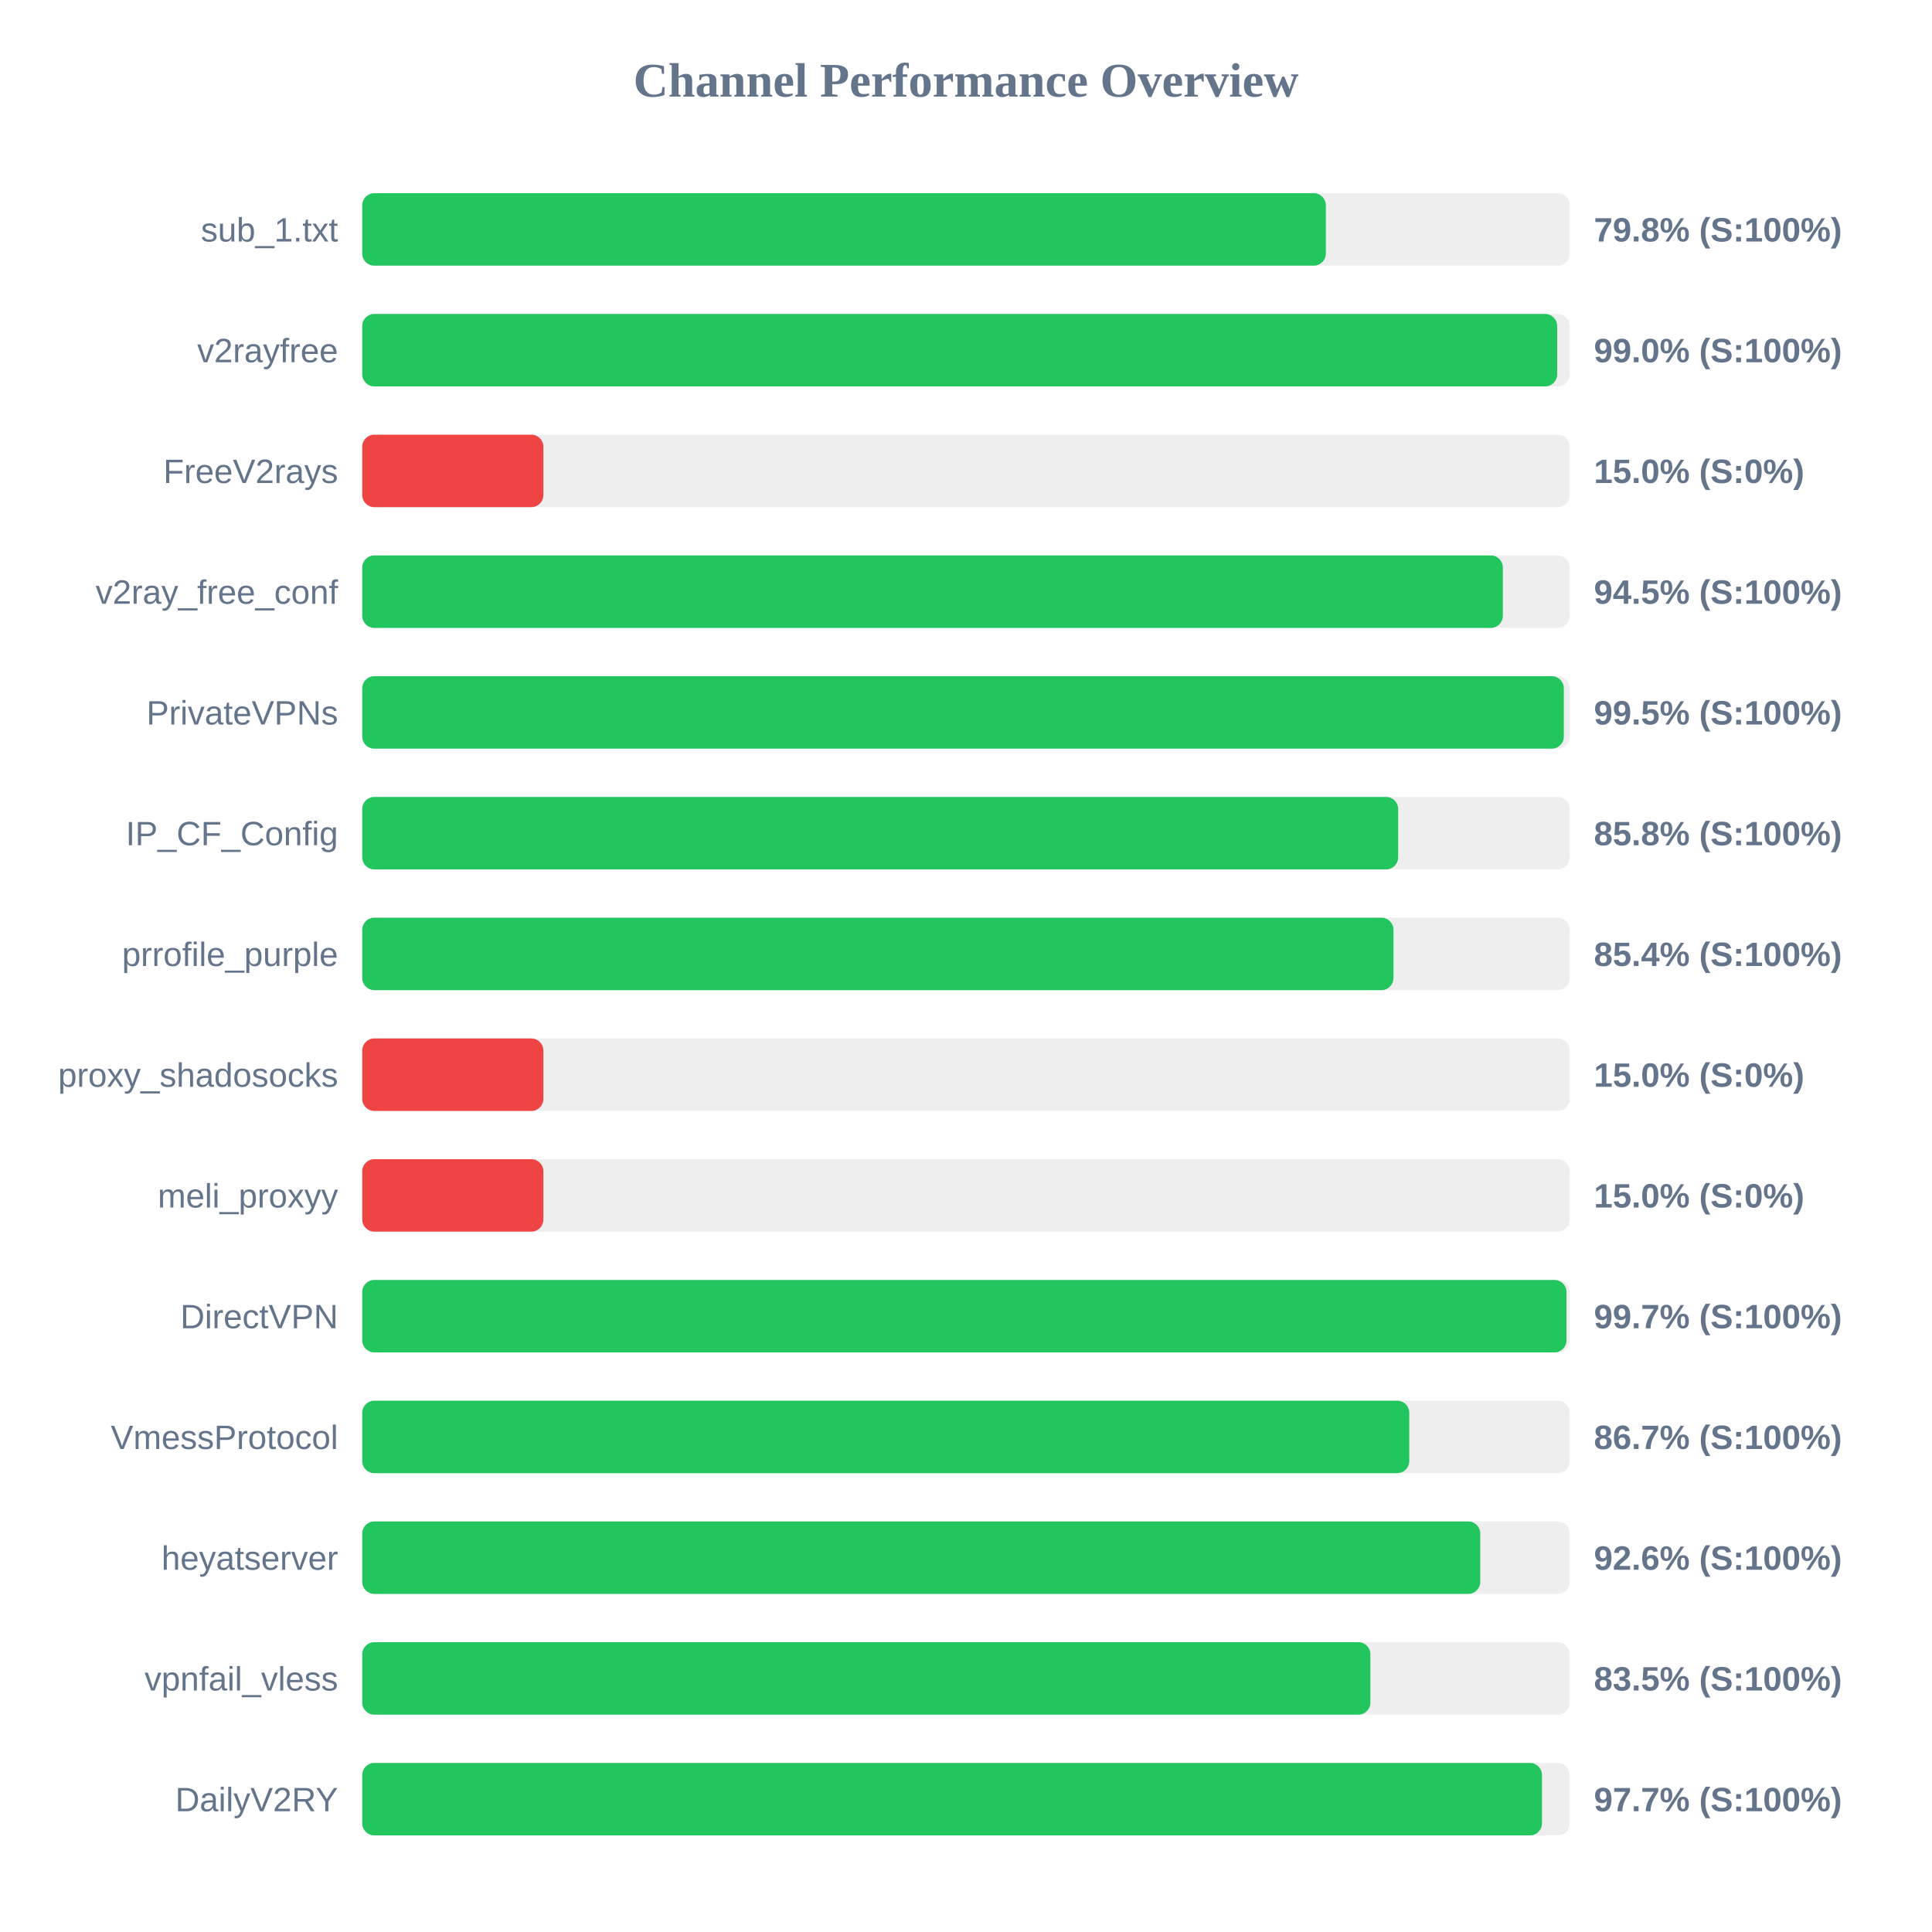
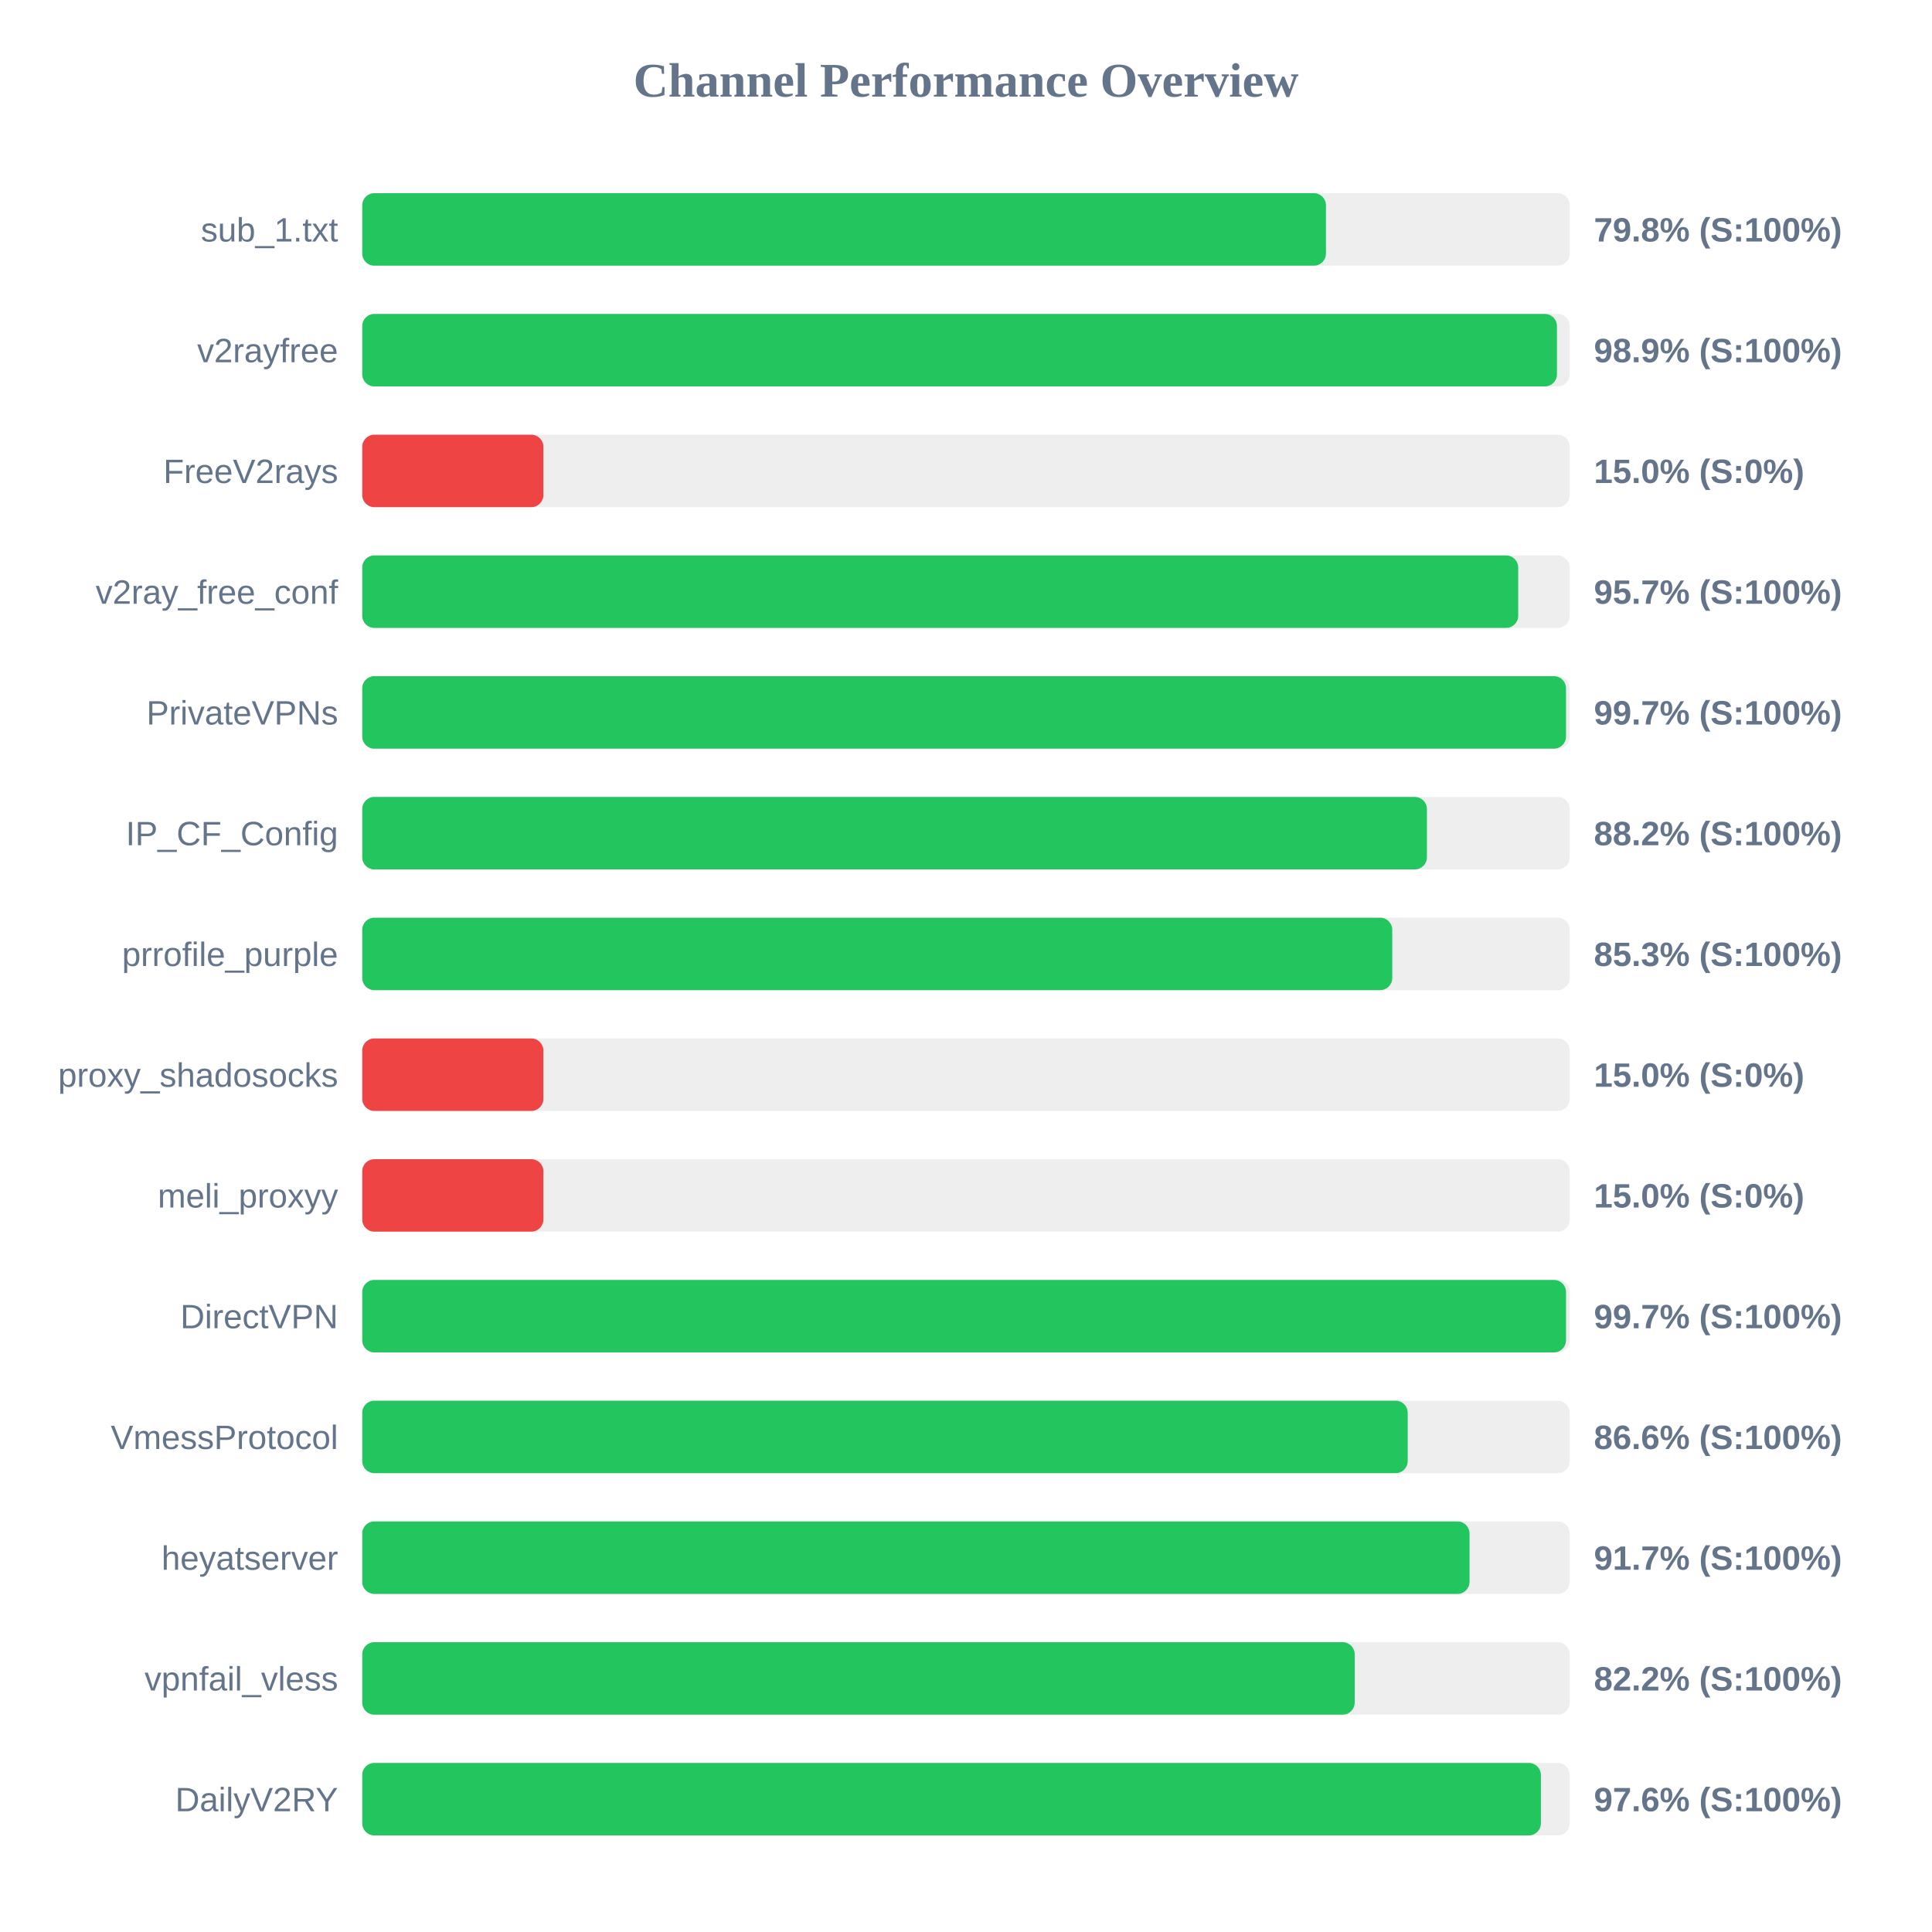
<svg xmlns="http://www.w3.org/2000/svg" width="800" height="800" version="1.1">
  <style>
        .row { font: 14px Arial; fill: #64748b; }
        .score { font: bold 14px Arial; fill: #64748b; }
    </style>
  <text x="400" y="40" text-anchor="middle" font-size="20px" font-weight="bold" fill="#64748b">Channel Performance Overview</text>
  <rect x="150" y="80" width="500" height="30" fill="#eee" rx="5" />
-   <rect x="150" y="80" width="399.0" height="30" fill="#22c55e" rx="5" />
+   <rect x="150" y="80" width="399.05" height="30" fill="#22c55e" rx="5" />
  <text x="140" y="100" text-anchor="end" class="row">sub_1.txt</text>
  <text x="660" y="100" text-anchor="start" class="score">79.8% (S:100%)</text>
  <rect x="150" y="130" width="500" height="30" fill="#eee" rx="5" />
-   <rect x="150" y="130" width="494.8" height="30" fill="#22c55e" rx="5" />
+   <rect x="150" y="130" width="494.7" height="30" fill="#22c55e" rx="5" />
  <text x="140" y="150" text-anchor="end" class="row">v2rayfree</text>
-   <text x="660" y="150" text-anchor="start" class="score">99.0% (S:100%)</text>
+   <text x="660" y="150" text-anchor="start" class="score">98.9% (S:100%)</text>
  <rect x="150" y="180" width="500" height="30" fill="#eee" rx="5" />
  <rect x="150" y="180" width="75.0" height="30" fill="#ef4444" rx="5" />
  <text x="140" y="200" text-anchor="end" class="row">FreeV2rays</text>
  <text x="660" y="200" text-anchor="start" class="score">15.0% (S:0%)</text>
  <rect x="150" y="230" width="500" height="30" fill="#eee" rx="5" />
-   <rect x="150" y="230" width="472.3" height="30" fill="#22c55e" rx="5" />
+   <rect x="150" y="230" width="478.65" height="30" fill="#22c55e" rx="5" />
  <text x="140" y="250" text-anchor="end" class="row">v2ray_free_conf</text>
-   <text x="660" y="250" text-anchor="start" class="score">94.5% (S:100%)</text>
+   <text x="660" y="250" text-anchor="start" class="score">95.7% (S:100%)</text>
  <rect x="150" y="280" width="500" height="30" fill="#eee" rx="5" />
-   <rect x="150" y="280" width="497.55" height="30" fill="#22c55e" rx="5" />
+   <rect x="150" y="280" width="498.45" height="30" fill="#22c55e" rx="5" />
  <text x="140" y="300" text-anchor="end" class="row">PrivateVPNs</text>
-   <text x="660" y="300" text-anchor="start" class="score">99.5% (S:100%)</text>
+   <text x="660" y="300" text-anchor="start" class="score">99.7% (S:100%)</text>
  <rect x="150" y="330" width="500" height="30" fill="#eee" rx="5" />
-   <rect x="150" y="330" width="428.95" height="30" fill="#22c55e" rx="5" />
+   <rect x="150" y="330" width="440.85" height="30" fill="#22c55e" rx="5" />
  <text x="140" y="350" text-anchor="end" class="row">IP_CF_Config</text>
-   <text x="660" y="350" text-anchor="start" class="score">85.8% (S:100%)</text>
+   <text x="660" y="350" text-anchor="start" class="score">88.2% (S:100%)</text>
  <rect x="150" y="380" width="500" height="30" fill="#eee" rx="5" />
-   <rect x="150" y="380" width="427.0" height="30" fill="#22c55e" rx="5" />
+   <rect x="150" y="380" width="426.5" height="30" fill="#22c55e" rx="5" />
  <text x="140" y="400" text-anchor="end" class="row">prrofile_purple</text>
-   <text x="660" y="400" text-anchor="start" class="score">85.4% (S:100%)</text>
+   <text x="660" y="400" text-anchor="start" class="score">85.3% (S:100%)</text>
  <rect x="150" y="430" width="500" height="30" fill="#eee" rx="5" />
  <rect x="150" y="430" width="75.0" height="30" fill="#ef4444" rx="5" />
  <text x="140" y="450" text-anchor="end" class="row">proxy_shadosocks</text>
  <text x="660" y="450" text-anchor="start" class="score">15.0% (S:0%)</text>
  <rect x="150" y="480" width="500" height="30" fill="#eee" rx="5" />
  <rect x="150" y="480" width="75.0" height="30" fill="#ef4444" rx="5" />
  <text x="140" y="500" text-anchor="end" class="row">meli_proxyy</text>
  <text x="660" y="500" text-anchor="start" class="score">15.0% (S:0%)</text>
  <rect x="150" y="530" width="500" height="30" fill="#eee" rx="5" />
-   <rect x="150" y="530" width="498.65" height="30" fill="#22c55e" rx="5" />
+   <rect x="150" y="530" width="498.45" height="30" fill="#22c55e" rx="5" />
  <text x="140" y="550" text-anchor="end" class="row">DirectVPN</text>
  <text x="660" y="550" text-anchor="start" class="score">99.7% (S:100%)</text>
  <rect x="150" y="580" width="500" height="30" fill="#eee" rx="5" />
-   <rect x="150" y="580" width="433.55" height="30" fill="#22c55e" rx="5" />
+   <rect x="150" y="580" width="432.9" height="30" fill="#22c55e" rx="5" />
  <text x="140" y="600" text-anchor="end" class="row">VmessProtocol</text>
-   <text x="660" y="600" text-anchor="start" class="score">86.7% (S:100%)</text>
+   <text x="660" y="600" text-anchor="start" class="score">86.6% (S:100%)</text>
  <rect x="150" y="630" width="500" height="30" fill="#eee" rx="5" />
-   <rect x="150" y="630" width="462.95" height="30" fill="#22c55e" rx="5" />
+   <rect x="150" y="630" width="458.5" height="30" fill="#22c55e" rx="5" />
  <text x="140" y="650" text-anchor="end" class="row">heyatserver</text>
-   <text x="660" y="650" text-anchor="start" class="score">92.6% (S:100%)</text>
+   <text x="660" y="650" text-anchor="start" class="score">91.7% (S:100%)</text>
  <rect x="150" y="680" width="500" height="30" fill="#eee" rx="5" />
-   <rect x="150" y="680" width="417.45" height="30" fill="#22c55e" rx="5" />
+   <rect x="150" y="680" width="410.95" height="30" fill="#22c55e" rx="5" />
  <text x="140" y="700" text-anchor="end" class="row">vpnfail_vless</text>
-   <text x="660" y="700" text-anchor="start" class="score">83.5% (S:100%)</text>
+   <text x="660" y="700" text-anchor="start" class="score">82.2% (S:100%)</text>
  <rect x="150" y="730" width="500" height="30" fill="#eee" rx="5" />
-   <rect x="150" y="730" width="488.5" height="30" fill="#22c55e" rx="5" />
+   <rect x="150" y="730" width="488.05" height="30" fill="#22c55e" rx="5" />
  <text x="140" y="750" text-anchor="end" class="row">DailyV2RY</text>
-   <text x="660" y="750" text-anchor="start" class="score">97.7% (S:100%)</text>
+   <text x="660" y="750" text-anchor="start" class="score">97.6% (S:100%)</text>
</svg>
